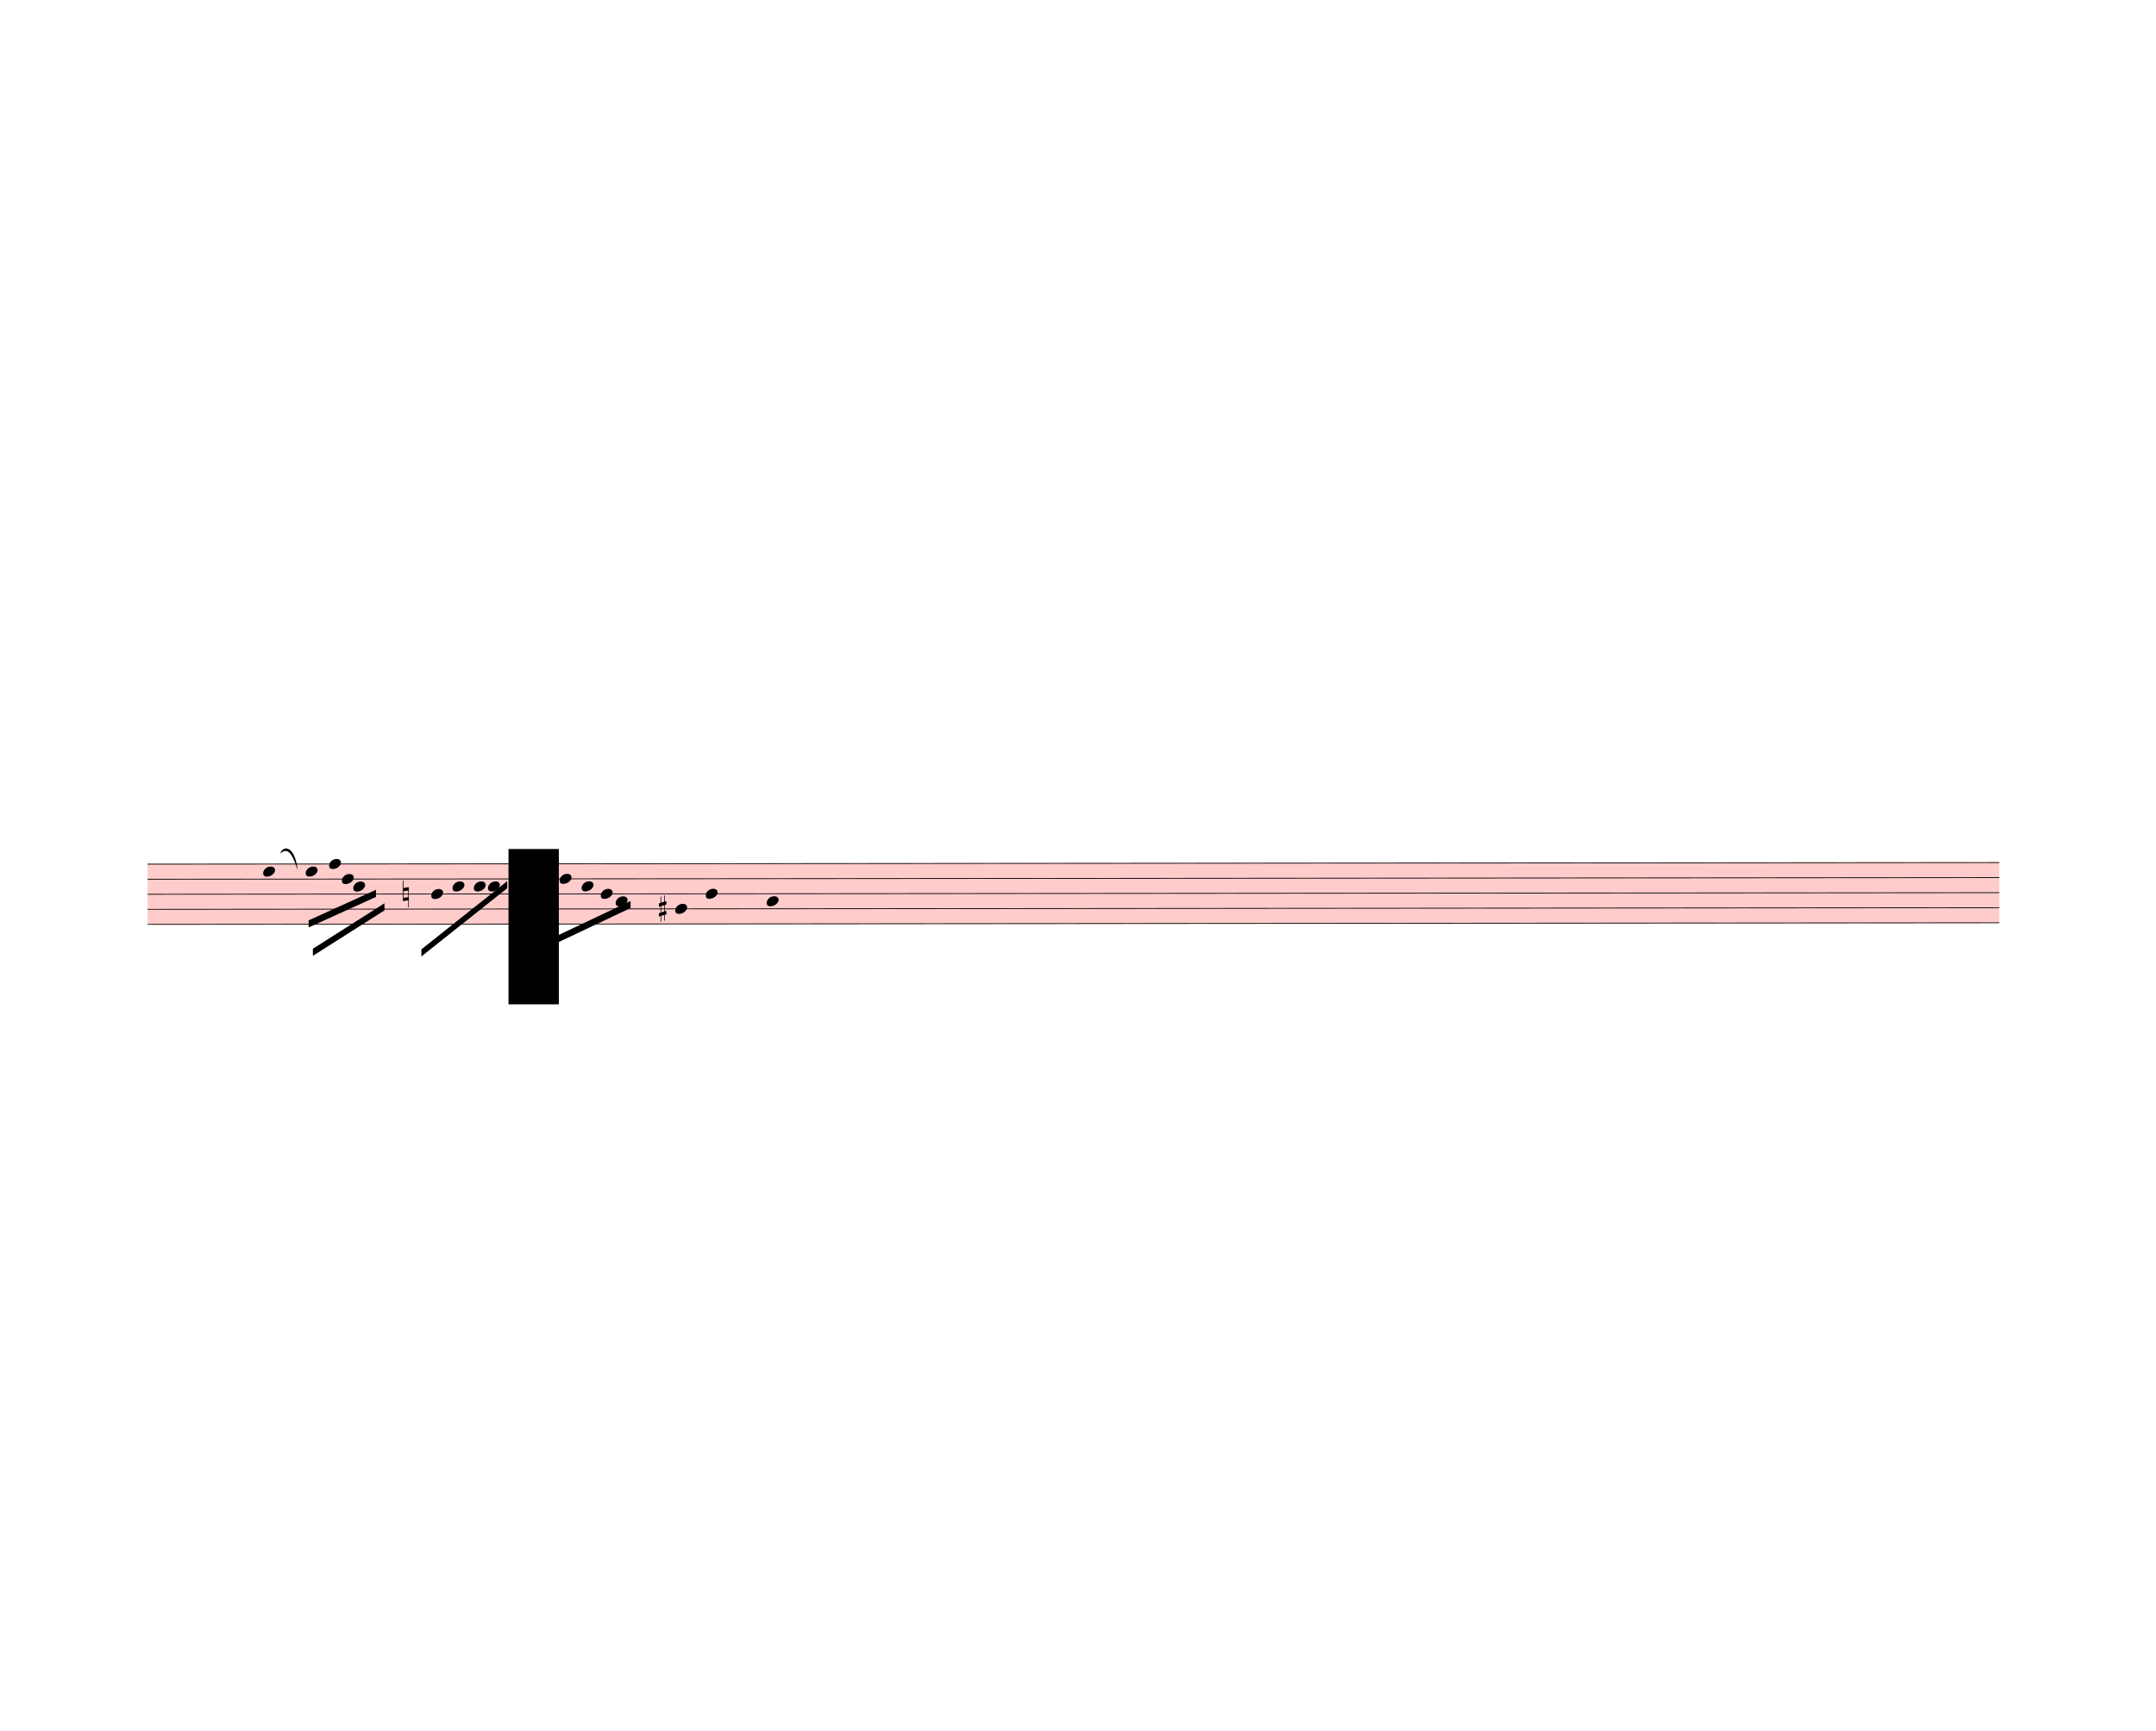
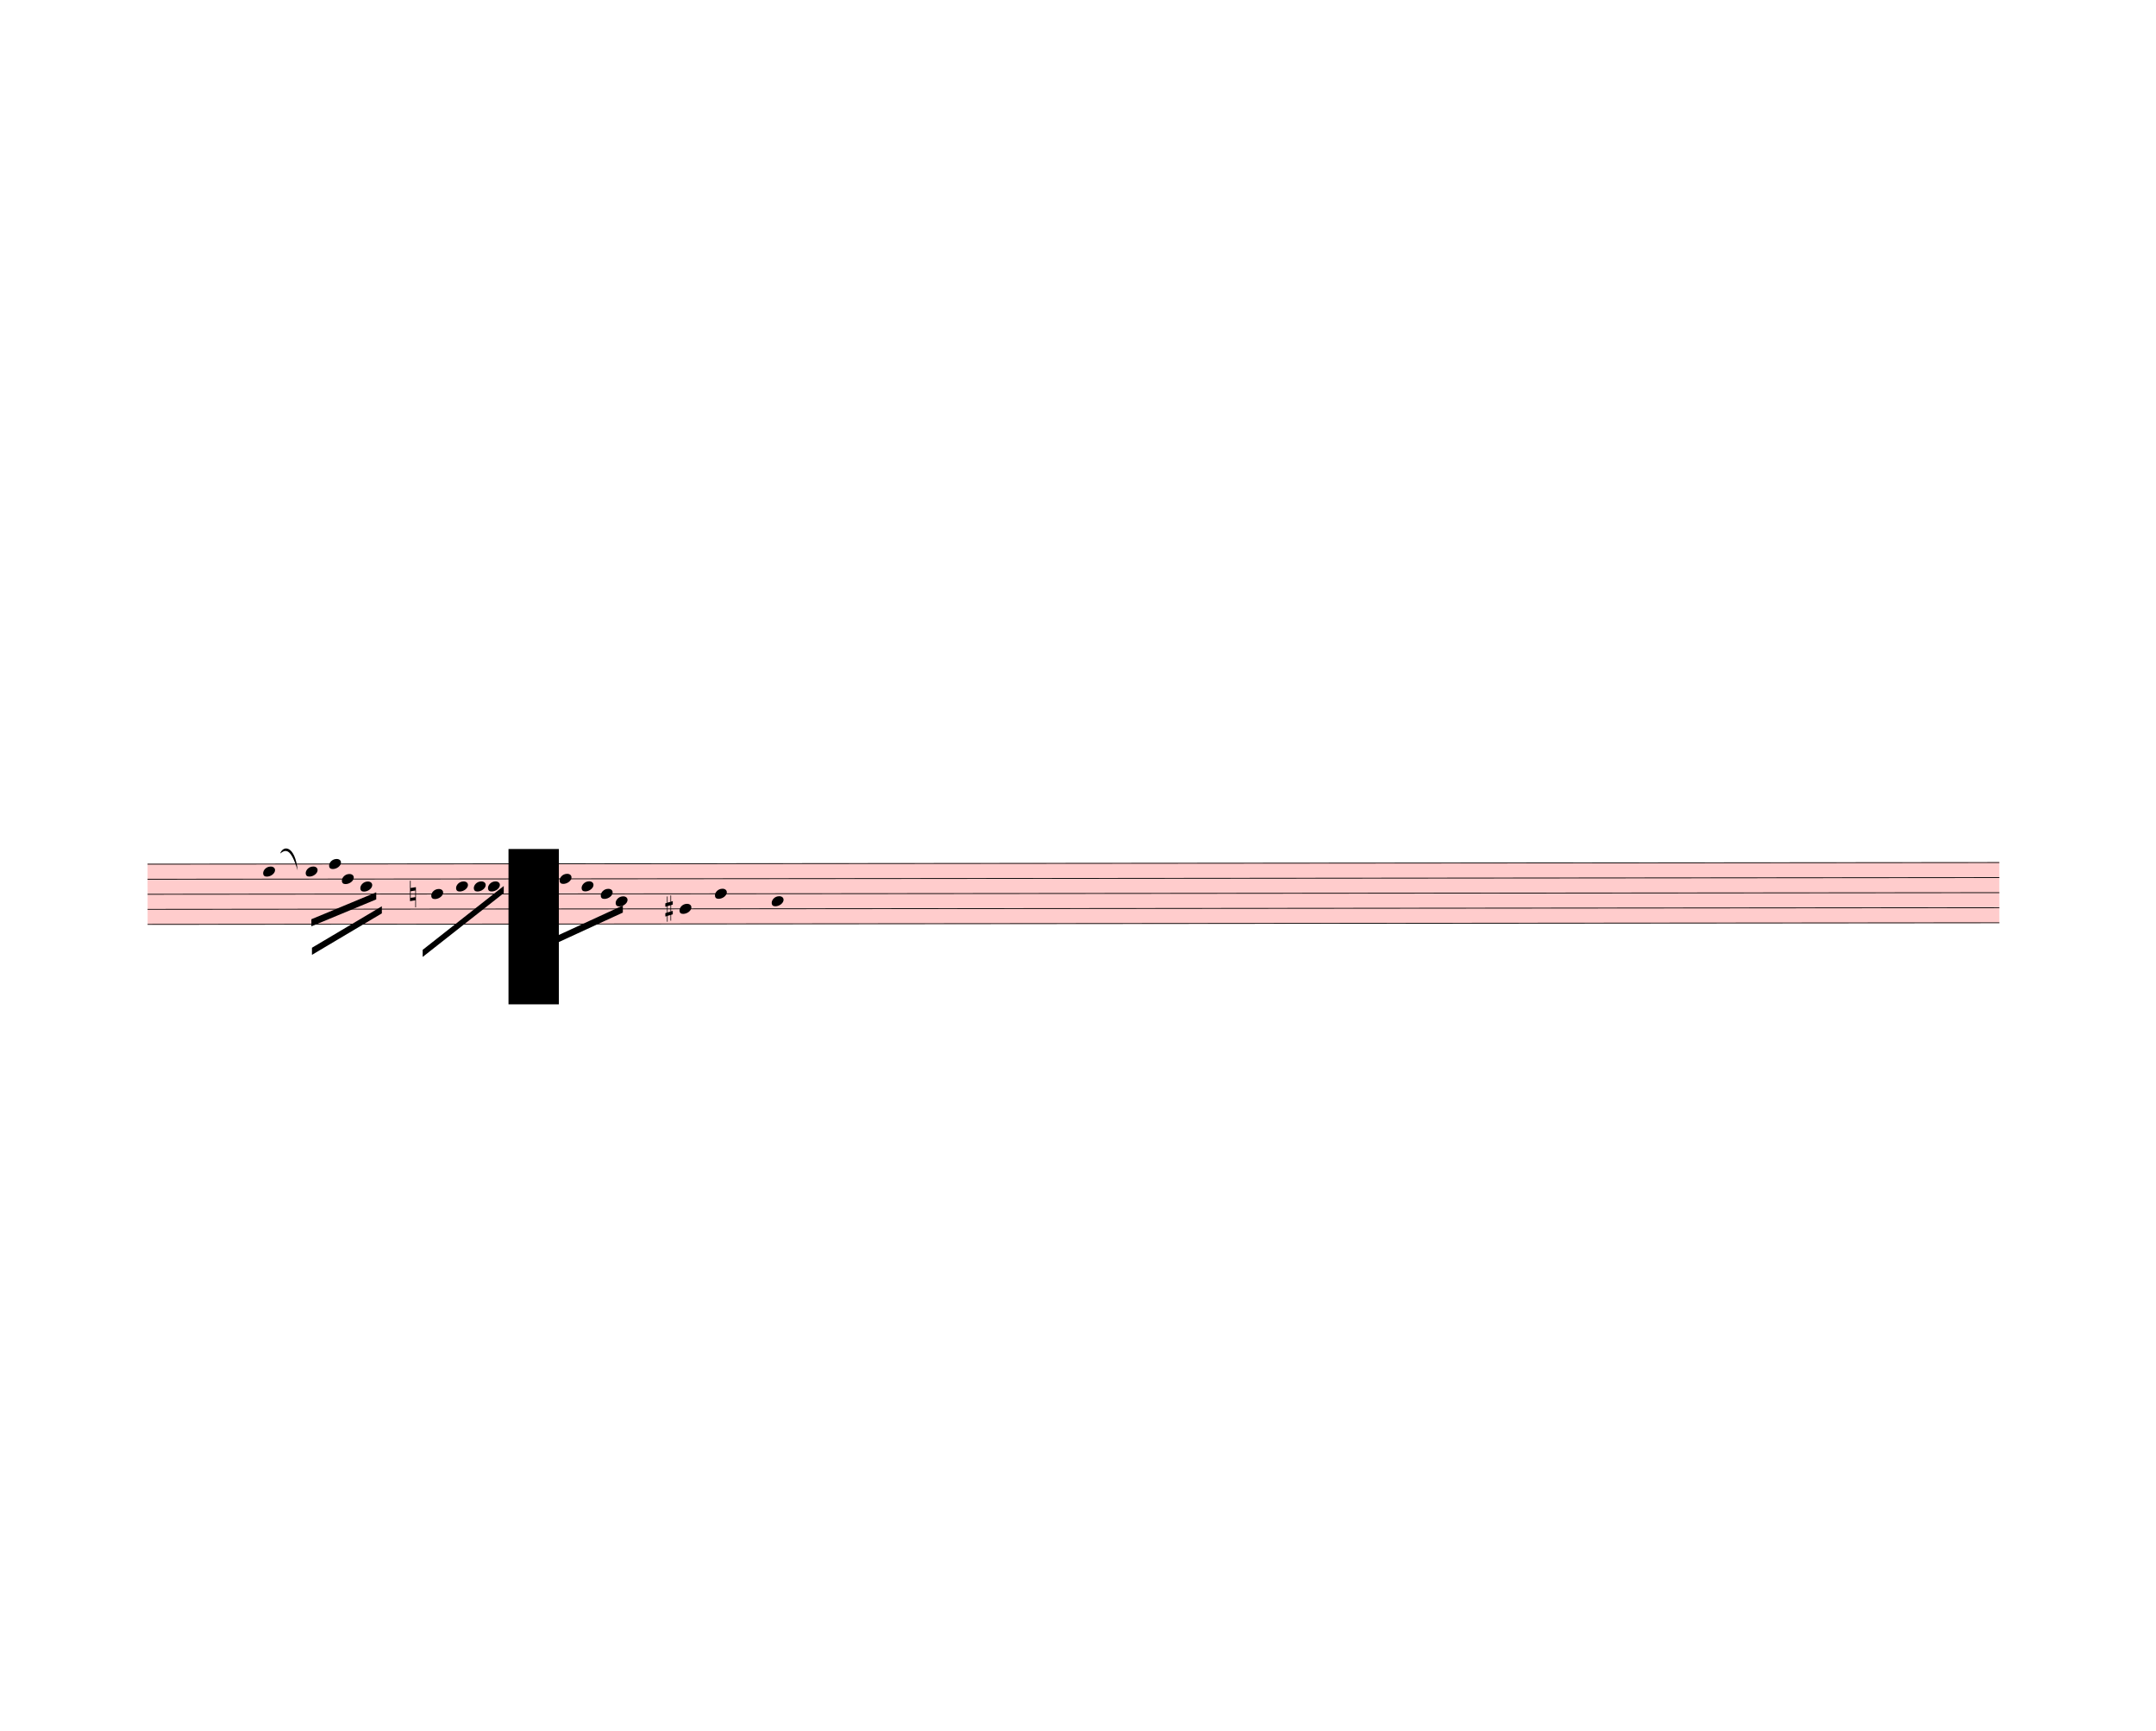
<svg xmlns="http://www.w3.org/2000/svg" width="760px" height="610px" viewBox="0 0 27360 21960" version="1.1" overflow="visible">
  <defs>
    <style type="text/css">
    /* .staff * {
      fill: #000;
      stroke: #000;
    }

    .deletionBack {
      fill: #00000033;
    } */
  </style>
    <symbol id="sym_notehead_quarter" viewBox="0 0 1000 1000" overflow="inherit">
      <path transform="scale(1,-1)" d="M0 -39c0 68 73 172 200 172c66 0 114 -37 114 -95c0 -84 -106 -171 -218 -171c-64 0 -96 30 -96 94z" />
    </symbol>
    <symbol id="sym_accid_n" viewBox="0 0 1000 1000" overflow="inherit">
      <path transform="scale(1,-1)" d="M0 -188v539h18v-191l139 22v-533h-17v186zM18 -100l122 17v176l-122 -19v-174z" />
    </symbol>
    <symbol id="sym_accid_s" viewBox="0 0 1000 1000" overflow="inherit">
      <path transform="scale(1,-1)" d="M136 186v169h17v-164l44 14v-91l-44 -14v-165l44 12v-91l-44 -13v-155h-17v150l-76 -22v-155h-17v149l-43 -13v90l43 14v167l-43 -14v92l43 13v169h17v-163zM60 73v-167l76 22v168z" />
    </symbol>
  </defs>
  <g class="rastrums">
    <g class="rastrum" data-id="r4db0d328-7c3c-484b-b821-1df74d9bbf51" style="transform: rotate(-0.05deg); transform-origin: 1863px 10962px;">
      <g class="rastrum bounding-box" data-id="bbox-r4db0d328-7c3c-484b-b821-1df74d9bbf51">
        <rect x="1863" y="10962" width="23499" height="774" fill="#ff000033" />
      </g>
      <path d="M1863 10967 L25362 10967" stroke-width="10" stroke="black" />
      <path d="M1863 11158 L25362 11158" stroke-width="10" stroke="black" />
      <path d="M1863 11349 L25362 11349" stroke-width="10" stroke="black" />
      <path d="M1863 11540 L25362 11540" stroke-width="10" stroke="black" />
      <path d="M1863 11731 L25362 11731" stroke-width="10" stroke="black" />
    </g>
  </g>
  <g class="draft" data-label="7" data-id="dc0d4b14d-3711-412e-ba6e-2176b266574c">
    <g class="system" data-id="s4603d90f-08ee-49e9-89f3-c53660bf5237">
      <g class="staff" data-n="1" data-rastrum="r4db0d328-7c3c-484b-b821-1df74d9bbf51" style="transform: rotate(-0.05deg); transform-origin: 1863px 10962px;">
        <g class="note" data-id="d970881d8-96e1-49ce-80eb-3e0f8d9f8959" data-stem.dir="down">
          <g class="notehead">
            <use href="#sym_notehead_quarter" height="480px" width="480px" x="3330" y="11062.5" />
          </g>
          <g class="stem">
            <path d="M3330 11062.5 L3330 11540" stroke-width="14" />
          </g>
        </g>
        <g class="note" data-id="d694a5126-5b43-424a-a6b4-c49e1e3bae50" data-stem.dir="down">
          <g class="notehead">
            <use href="#sym_notehead_quarter" height="480px" width="480px" x="3870" y="11062.5" />
          </g>
          <g class="stem">
            <path d="M3870 11062.5 L3870 11444.5" stroke-width="14" />
          </g>
        </g>
        <g class="note" data-id="da286dba3-0008-47d0-9715-5212c56a0924" data-stem.dir="down">
          <g class="notehead">
            <use href="#sym_notehead_quarter" height="480px" width="480px" x="4167" y="10967" />
          </g>
          <g class="stem">
            <path d="M4167 10967 L4167 11349" stroke-width="14" />
          </g>
        </g>
        <g class="note" data-id="da3697a1d-afe4-4e61-b71e-4eec7820b1f3" data-stem.dir="down">
          <g class="notehead">
            <use href="#sym_notehead_quarter" height="480px" width="480px" x="4329" y="11158" />
          </g>
          <g class="stem">
            <path d="M4329 11158 L4329 11444.5" stroke-width="14" />
          </g>
        </g>
        <g class="note" data-id="d85e3f332-9145-4f6c-bca4-328bf9dab5cb" data-stem.dir="down">
          <g class="notehead">
-             <use href="#sym_notehead_quarter" height="480px" width="480px" x="4473" y="11253.5" />
-           </g>
-           <g class="stem">
-             <path d="M4473 11253.5 L4473 11731" stroke-width="14" />
+             <use href="#sym_notehead_quarter" height="480px" width="480px" x="4563" y="11253.5" />
+           </g>
+           <g class="stem">
+             <path d="M4563 11253.5 L4563 11731" stroke-width="14" />
          </g>
        </g>
        <g class="note" data-id="d19422531-af8e-48e2-b436-7054a964f807" data-stem.dir="down">
          <g class="notehead">
            <use href="#sym_notehead_quarter" height="480px" width="480px" x="5463" y="11349" />
          </g>
          <g class="stem">
            <path d="M5463 11349 L5463 11635.5" stroke-width="14" />
          </g>
        </g>
        <g class="note" data-id="d4334da95-5245-4945-9a15-c33ce19909c0" data-stem.dir="down">
          <g class="notehead">
-             <use href="#sym_notehead_quarter" height="480px" width="480px" x="5733" y="11253.5" />
-           </g>
-           <g class="stem">
-             <path d="M5733 11253.5 L5733 11444.5" stroke-width="14" />
+             <use href="#sym_notehead_quarter" height="480px" width="480px" x="5778" y="11253.5" />
+           </g>
+           <g class="stem">
+             <path d="M5778 11253.5 L5778 11444.5" stroke-width="14" />
          </g>
        </g>
        <g class="note" data-id="d274ac553-4b9c-4fe8-a17b-609837ec4e9e" data-stem.dir="down">
          <g class="notehead">
            <use href="#sym_notehead_quarter" height="480px" width="480px" x="6183" y="11253.5" />
          </g>
          <g class="stem">
            <path d="M6183 11253.5 L6183 11731" stroke-width="14" />
          </g>
        </g>
        <g class="note" data-id="d665d032d-43b6-4e84-a55a-6b1f84ae4ea0" data-stem.dir="down">
          <g class="notehead">
            <use href="#sym_notehead_quarter" height="480px" width="480px" x="6003" y="11253.5" />
          </g>
          <g class="stem">
            <path d="M6003 11253.5 L6003 11540" stroke-width="14" />
          </g>
        </g>
        <g class="note" data-id="dc5025f49-1238-42b9-a8ce-da218d365259" data-stem.dir="down">
          <g class="notehead">
            <use href="#sym_notehead_quarter" height="480px" width="480px" x="7092" y="11158" />
          </g>
          <g class="stem">
            <path d="M7092 11158 L7092 11635.5" stroke-width="14" />
          </g>
        </g>
        <g class="note" data-id="d81ea753d-945a-4d56-a4c2-14ab95d75a6c" data-stem.dir="down">
          <g class="notehead">
            <use href="#sym_notehead_quarter" height="480px" width="480px" x="7371" y="11253.5" />
          </g>
          <g class="stem">
            <path d="M7371 11253.5 L7371 11635.5" stroke-width="14" />
          </g>
        </g>
        <g class="note" data-id="d36ac986f-152a-49ac-8e48-1dcca70ce107" data-stem.dir="down">
          <g class="notehead">
            <use href="#sym_notehead_quarter" height="480px" width="480px" x="7614" y="11349" />
          </g>
          <g class="stem">
            <path d="M7614 11349 L7614 11635.5" stroke-width="14" />
          </g>
        </g>
        <g class="note" data-id="d450758e4-165a-4ccf-a159-f31590d767b4" data-stem.dir="down">
          <g class="notehead">
            <use href="#sym_notehead_quarter" height="480px" width="480px" x="7803" y="11444.5" />
          </g>
          <g class="stem">
            <path d="M7803 11444.5 L7803 11826.5" stroke-width="14" />
          </g>
        </g>
        <g class="note" data-id="d503a3008-dc5b-4c5b-bac7-a3aec072b7c4" data-stem.dir="down">
          <g class="notehead">
-             <use href="#sym_notehead_quarter" height="480px" width="480px" x="8559" y="11540" />
-           </g>
-           <g class="stem">
-             <path d="M8559 11540 L8559 12017.5" stroke-width="14" />
+             <use href="#sym_notehead_quarter" height="480px" width="480px" x="8613" y="11540" />
+           </g>
+           <g class="stem">
+             <path d="M8613 11540 L8613 12017.5" stroke-width="14" />
          </g>
        </g>
        <g class="note" data-id="dd382b8da-c47a-4c26-9654-2e6168894c5c" data-stem.dir="down">
          <g class="notehead">
-             <use href="#sym_notehead_quarter" height="480px" width="480px" x="8946" y="11349" />
-           </g>
-           <g class="stem">
-             <path d="M8946 11349 L8946 12113" stroke-width="14" />
+             <use href="#sym_notehead_quarter" height="480px" width="480px" x="9063" y="11349" />
+           </g>
+           <g class="stem">
+             <path d="M9063 11349 L9063 12017.5" stroke-width="14" />
          </g>
        </g>
        <g class="note" data-id="dff7a9c0c-1ad8-44eb-ab5b-5412aa329610" data-stem.dir="down">
          <g class="notehead">
-             <use href="#sym_notehead_quarter" height="480px" width="480px" x="9720" y="11444.5" />
-           </g>
-           <g class="stem">
-             <path d="M9720 11444.5 L9720 12208.5" stroke-width="14" />
+             <use href="#sym_notehead_quarter" height="480px" width="480px" x="9783" y="11444.5" />
+           </g>
+           <g class="stem">
+             <path d="M9783 11444.5 L9783 12113" stroke-width="14" />
          </g>
        </g>
        <g class="accid" data-id="d3128642c-9d72-46b7-861c-3b301c9e6854">
-           <use href="#sym_accid_n" height="480px" width="480px" x="5103" y="11349" />
+           <use href="#sym_accid_n" height="480px" width="480px" x="5193" y="11349" />
        </g>
        <g class="accid" data-id="d76e3d141-74a6-481f-999d-baca4baf2519">
-           <use href="#sym_accid_s" height="480px" width="480px" x="8352" y="11540" />
+           <use href="#sym_accid_s" height="480px" width="480px" x="8433" y="11540" />
        </g>
      </g>
      <g class="barLine" data-id="d028c6986-041d-4a0d-a0c3-0c1e0b7fa4b7">
        <path d="M5346 10728 L4806 12690" stroke-width="27" />
      </g>
      <g class="barLine" data-id="daebbd26f-ea32-4445-b30f-4704406824cf">
        <path d="M6588 10980 L6138.9 12471.3" stroke-width="27" />
      </g>
      <g class="barLine" data-id="d8bf16df0-9aff-4d35-96b4-617f5c98b394">
        <path d="M8208 10656 L7925.4 12587.4" stroke-width="27" />
      </g>
      <g class="barLine" data-id="df444cfda-abd7-4213-9e3a-e7cb4d0afa77">
        <path d="M9763.2 10574.1 L9438.3 12468.6" stroke-width="27" />
      </g>
+       <g class="barLine" data-id="d937dbdd4-b23c-416b-a4ed-b0be1f2ff834">
+         <path d="M10750.5 10935.9 L10587.6 11915.1" stroke-width="27" />
+       </g>
+       <g class="barLine" data-id="d0e5ab802-648a-4adc-b0fa-9febbfb3c427">
+         <path d="M10885.5 10900.8 L10843.2 12241.8" stroke-width="27" />
+       </g>
      <g class="beam" data-id="b91a8db78-996d-4637-9f21-e3eccb659bec" style="transform: rotate(-0.05deg); transform-origin: 1863px 10962px;">
-         <polygon points="3906,11682 4761,11295 4761,11385 3906,11772" stroke-opacity="1" fill-opacity="1" />
+         <polygon points="3941.1,11667.6 4764.6,11326.5 4764.6,11416.5 3941.1,11757.6" stroke-opacity="1" fill-opacity="1" />
      </g>
      <g class="beam" data-id="b688394fc-07be-42c8-908b-9ae2ba5f3e9c" style="transform: rotate(-0.05deg); transform-origin: 1863px 10962px;">
-         <polygon points="3960,12042 4869,11466 4869,11556 3960,12132" stroke-opacity="1" fill-opacity="1" />
+         <polygon points="3948.3,12029.4 4835.7,11503.8 4835.7,11593.8 3948.3,12119.4" stroke-opacity="1" fill-opacity="1" />
      </g>
      <g class="beam" data-id="b90cbac59-604a-40bb-bc55-5c2fe3828f62" style="transform: rotate(-0.05deg); transform-origin: 1863px 10962px;">
-         <polygon points="5337,12051 6426,11187 6426,11277 5337,12141" stroke-opacity="1" fill-opacity="1" />
+         <polygon points="5353.2,12057.3 6382.8,11248.2 6382.8,11338.2 5353.2,12147.3" stroke-opacity="1" fill-opacity="1" />
      </g>
      <g class="beam" data-id="bfbb5ce59-963d-4bc6-be36-3dedd2cc3a5a" style="transform: rotate(-0.05deg); transform-origin: 1863px 10962px;">
-         <polygon points="7020,11898 7992,11439 7992,11529 7020,11988" stroke-opacity="1" fill-opacity="1" />
+         <polygon points="7020,11898 7893.9,11496.6 7893.9,11586.6 7020,11988" stroke-opacity="1" fill-opacity="1" />
      </g>
      <g class="curve" data-id="d0f149bb0-8c90-4d93-be4e-1fd49e089b53" data-class="curve">
        <path d="M3555.00,10830.60 C3594.60,10719.90 3744.90,10728.00 3777.30,11044.80 C3689.99,10758.88 3624.55,10775.33 3555.00,10830.60" stroke-width="9" stroke-linecap="round" stroke-linejoin="round" />
      </g>
    </g>
    <g class="deletions">
      <g data-id="xf6dd9f19-6a3e-4e83-8f63-a415075fe4d9" data-class="del" class="del">
        <path data-id="xf6dd9f19-6a3e-4e83-8f63-a415075fe4d9" d="M6453.0,10773.0 L7092.0,10773.0 L7092.0,12744.0 L6453.0,12744.0 Z" class="deletionBack" />
        <path d="M6453.0,10773.0 L7092.0,12744.0" stroke-width="9" class="deletionLine" />
        <path d="M7092.0,10773.0 L6453.0,12744.0" stroke-width="9" class="deletionLine" />
      </g>
    </g>
  </g>
</svg>
